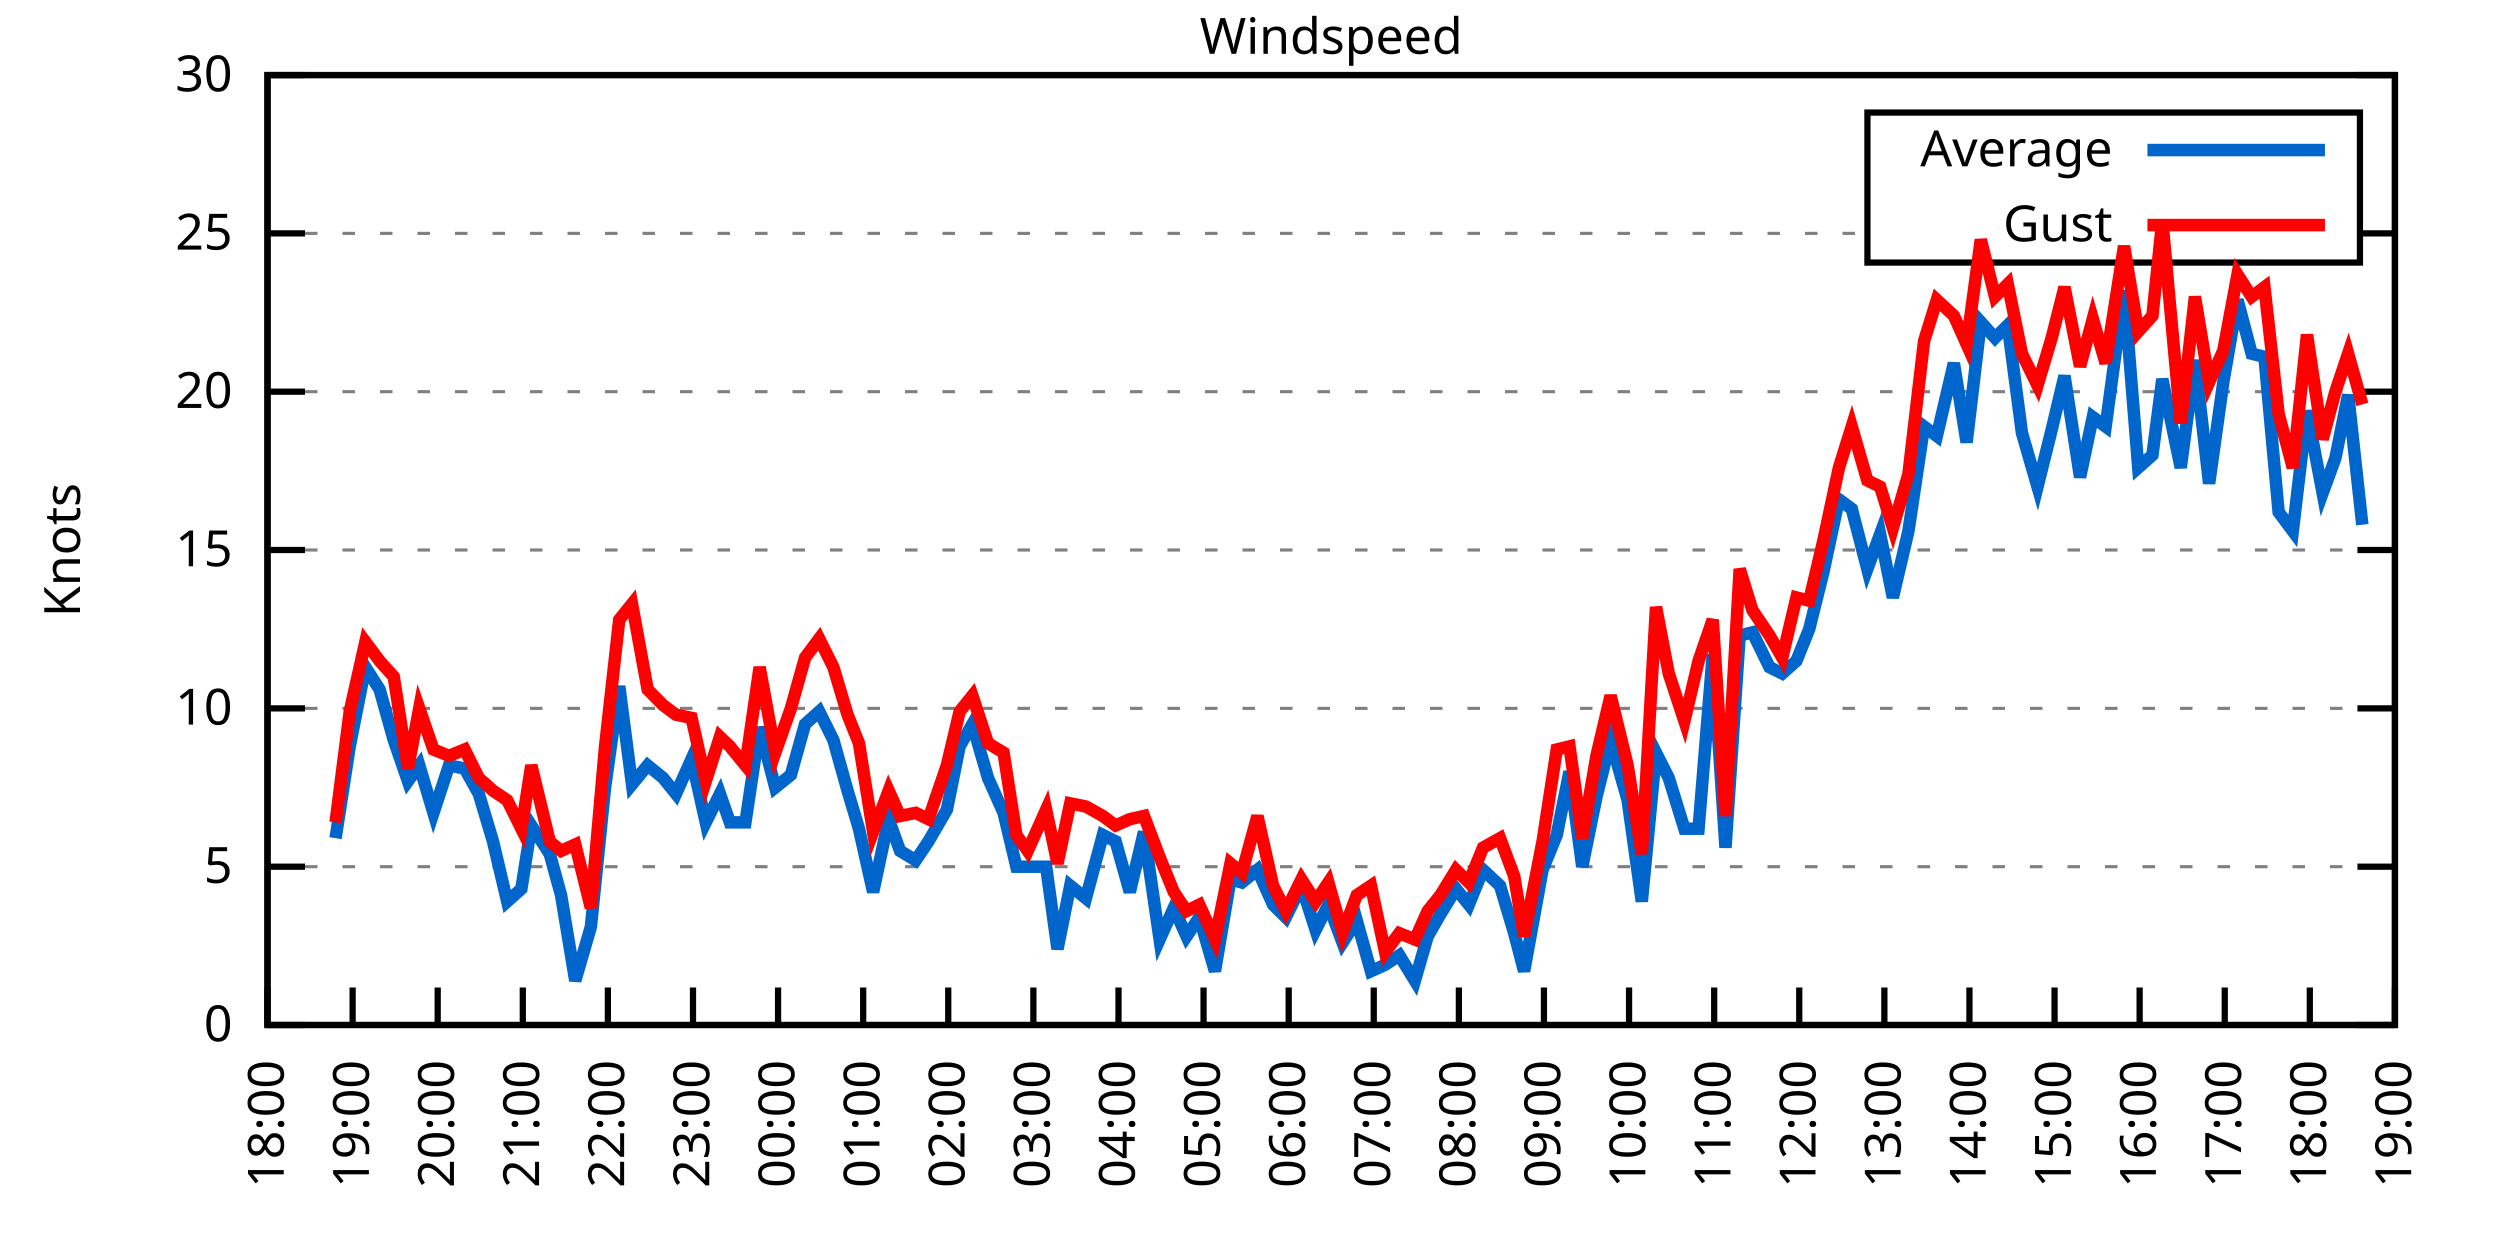
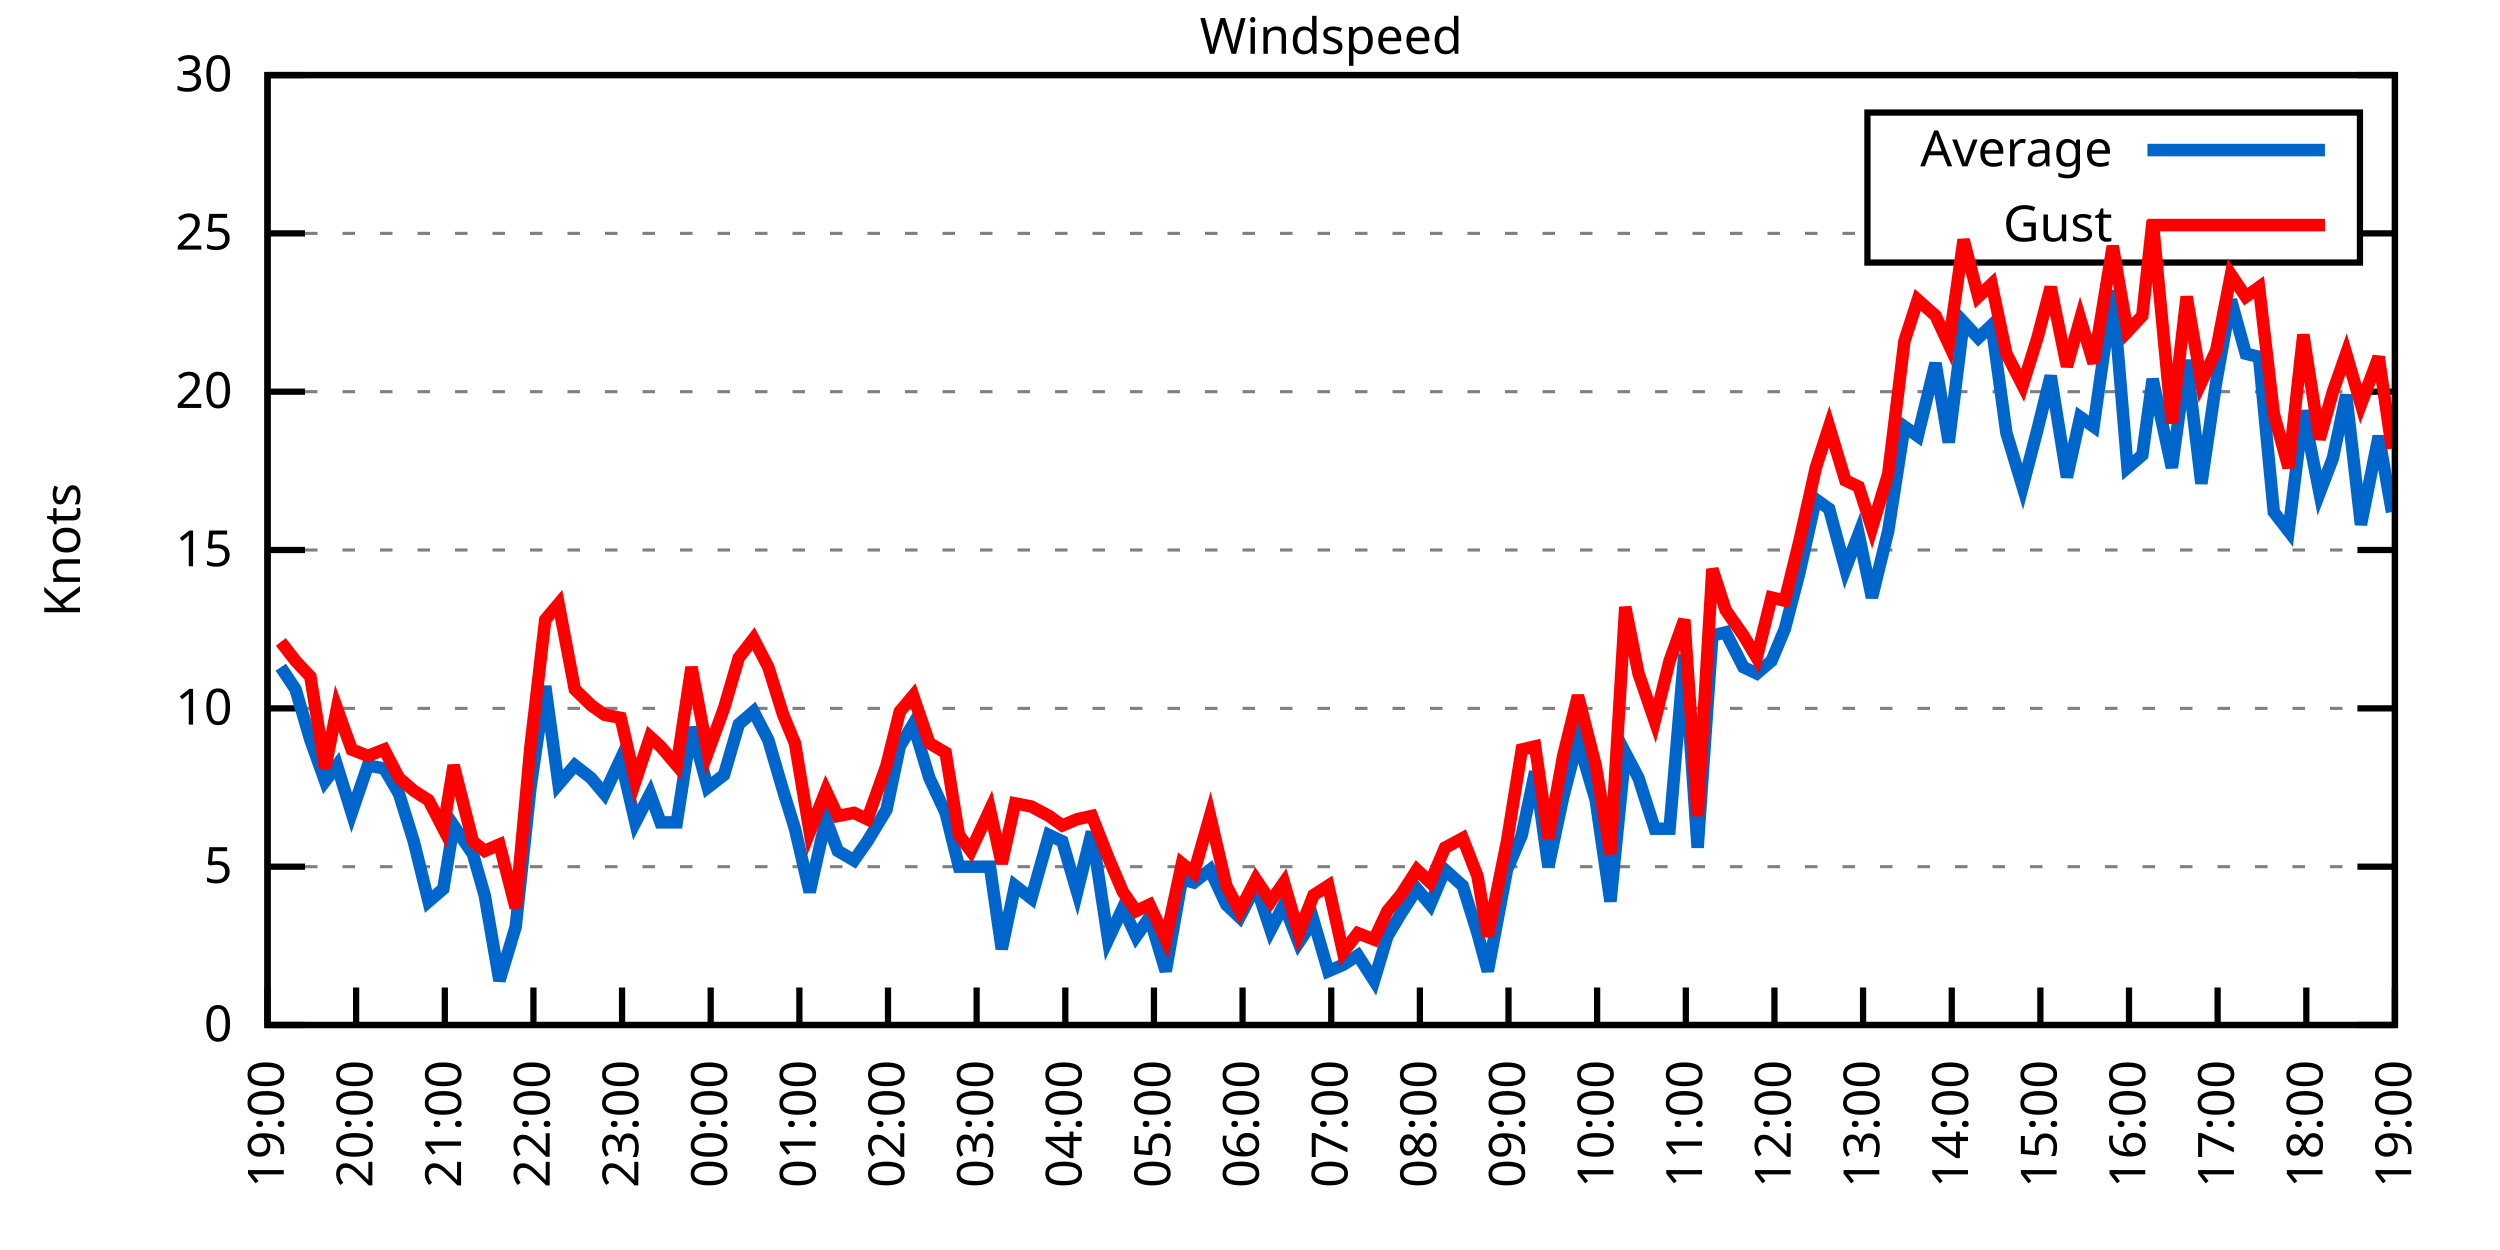
<svg xmlns="http://www.w3.org/2000/svg" xmlns:xlink="http://www.w3.org/1999/xlink" width="400" height="200" viewBox="0 0 400 200">
  <g id="gnuplot_canvas">
    <rect x="0" y="0" width="400" height="200" fill="none" />
    <defs>
      <circle id="gpDot" r="0.5" stroke-width="0.5" stroke="currentColor" />
      <path id="gpPt0" stroke-width="0.333" stroke="currentColor" d="M-1,0 h2 M0,-1 v2" />
      <path id="gpPt1" stroke-width="0.333" stroke="currentColor" d="M-1,-1 L1,1 M1,-1 L-1,1" />
      <path id="gpPt2" stroke-width="0.333" stroke="currentColor" d="M-1,0 L1,0 M0,-1 L0,1 M-1,-1 L1,1 M-1,1 L1,-1" />
      <rect id="gpPt3" stroke-width="0.333" stroke="currentColor" x="-1" y="-1" width="2" height="2" />
      <rect id="gpPt4" stroke-width="0.333" stroke="currentColor" fill="currentColor" x="-1" y="-1" width="2" height="2" />
      <circle id="gpPt5" stroke-width="0.333" stroke="currentColor" cx="0" cy="0" r="1" />
      <use xlink:href="#gpPt5" id="gpPt6" fill="currentColor" stroke="none" />
      <path id="gpPt7" stroke-width="0.333" stroke="currentColor" d="M0,-1.33 L-1.33,0.67 L1.33,0.67 z" />
      <use xlink:href="#gpPt7" id="gpPt8" fill="currentColor" stroke="none" />
      <use xlink:href="#gpPt7" id="gpPt9" stroke="currentColor" transform="rotate(180)" />
      <use xlink:href="#gpPt9" id="gpPt10" fill="currentColor" stroke="none" />
      <use xlink:href="#gpPt3" id="gpPt11" stroke="currentColor" transform="rotate(45)" />
      <use xlink:href="#gpPt11" id="gpPt12" fill="currentColor" stroke="none" />
      <path id="gpPt13" stroke-width="0.333" stroke="currentColor" d="M0,1.330 L1.265,0.411 L0.782,-1.067 L-0.782,-1.076 L-1.265,0.411 z" />
      <use xlink:href="#gpPt13" id="gpPt14" fill="currentColor" stroke="none" />
      <filter id="textbox" filterUnits="objectBoundingBox" x="0" y="0" height="1" width="1">
        <feFlood flood-color="white" flood-opacity="1" result="bgnd" />
        <feComposite in="SourceGraphic" in2="bgnd" operator="atop" />
      </filter>
      <filter id="greybox" filterUnits="objectBoundingBox" x="0" y="0" height="1" width="1">
        <feFlood flood-color="lightgrey" flood-opacity="1" result="grey" />
        <feComposite in="SourceGraphic" in2="grey" operator="atop" />
      </filter>
    </defs>
    <g fill="none" color="white" stroke="currentColor" stroke-width="1.00" stroke-linecap="butt" stroke-linejoin="miter">
</g>
    <g fill="none" color="black" stroke="currentColor" stroke-width="1.00" stroke-linecap="butt" stroke-linejoin="miter">
      <g stroke="none" shape-rendering="crispEdges">
        <polygon fill="rgb(255, 255, 255)" points="42.80,164.00 383.18,164.00 383.18,12.02 42.80,12.02 " />
      </g>
    </g>
    <g fill="none" color="black" stroke="currentColor" stroke-width="1.00" stroke-linecap="butt" stroke-linejoin="miter">
</g>
    <g fill="none" color="black" stroke="black" stroke-width="0.50" stroke-linecap="butt" stroke-linejoin="miter">
</g>
    <g fill="none" color="gray" stroke="currentColor" stroke-width="0.50" stroke-linecap="butt" stroke-linejoin="miter">
      <path stroke="gray" stroke-dasharray="2,4" class="gridline" d="M42.80,164.00 L383.19,164.00  " />
    </g>
    <g fill="none" color="gray" stroke="gray" stroke-width="1.00" stroke-linecap="butt" stroke-linejoin="miter">
</g>
    <g fill="none" color="black" stroke="currentColor" stroke-width="1.00" stroke-linecap="butt" stroke-linejoin="miter">
      <path stroke="black" d="M42.80,164.00 L48.80,164.00 M383.19,164.00 L377.19,164.00  " />
      <g transform="translate(37.20,166.60)" stroke="none" fill="black" font-family="Sans" font-size="8.00" text-anchor="end">
        <text>
          <tspan font-family="Sans"> 0</tspan>
        </text>
      </g>
    </g>
    <g fill="none" color="black" stroke="currentColor" stroke-width="1.00" stroke-linecap="butt" stroke-linejoin="miter">
</g>
    <g fill="none" color="black" stroke="black" stroke-width="0.50" stroke-linecap="butt" stroke-linejoin="miter">
</g>
    <g fill="none" color="gray" stroke="currentColor" stroke-width="0.50" stroke-linecap="butt" stroke-linejoin="miter">
      <path stroke="gray" stroke-dasharray="2,4" class="gridline" d="M42.80,138.67 L383.19,138.67  " />
    </g>
    <g fill="none" color="gray" stroke="gray" stroke-width="1.00" stroke-linecap="butt" stroke-linejoin="miter">
</g>
    <g fill="none" color="black" stroke="currentColor" stroke-width="1.00" stroke-linecap="butt" stroke-linejoin="miter">
      <path stroke="black" d="M42.80,138.67 L48.80,138.67 M383.19,138.67 L377.19,138.67  " />
      <g transform="translate(37.20,141.27)" stroke="none" fill="black" font-family="Sans" font-size="8.00" text-anchor="end">
        <text>
          <tspan font-family="Sans"> 5</tspan>
        </text>
      </g>
    </g>
    <g fill="none" color="black" stroke="currentColor" stroke-width="1.00" stroke-linecap="butt" stroke-linejoin="miter">
</g>
    <g fill="none" color="black" stroke="black" stroke-width="0.50" stroke-linecap="butt" stroke-linejoin="miter">
</g>
    <g fill="none" color="gray" stroke="currentColor" stroke-width="0.50" stroke-linecap="butt" stroke-linejoin="miter">
      <path stroke="gray" stroke-dasharray="2,4" class="gridline" d="M42.80,113.34 L383.19,113.34  " />
    </g>
    <g fill="none" color="gray" stroke="gray" stroke-width="1.00" stroke-linecap="butt" stroke-linejoin="miter">
</g>
    <g fill="none" color="black" stroke="currentColor" stroke-width="1.00" stroke-linecap="butt" stroke-linejoin="miter">
      <path stroke="black" d="M42.80,113.34 L48.80,113.34 M383.19,113.34 L377.19,113.34  " />
      <g transform="translate(37.20,115.94)" stroke="none" fill="black" font-family="Sans" font-size="8.00" text-anchor="end">
        <text>
          <tspan font-family="Sans"> 10</tspan>
        </text>
      </g>
    </g>
    <g fill="none" color="black" stroke="currentColor" stroke-width="1.00" stroke-linecap="butt" stroke-linejoin="miter">
</g>
    <g fill="none" color="black" stroke="black" stroke-width="0.50" stroke-linecap="butt" stroke-linejoin="miter">
</g>
    <g fill="none" color="gray" stroke="currentColor" stroke-width="0.50" stroke-linecap="butt" stroke-linejoin="miter">
      <path stroke="gray" stroke-dasharray="2,4" class="gridline" d="M42.80,88.00 L383.19,88.00  " />
    </g>
    <g fill="none" color="gray" stroke="gray" stroke-width="1.00" stroke-linecap="butt" stroke-linejoin="miter">
</g>
    <g fill="none" color="black" stroke="currentColor" stroke-width="1.00" stroke-linecap="butt" stroke-linejoin="miter">
      <path stroke="black" d="M42.80,88.00 L48.80,88.00 M383.19,88.00 L377.19,88.00  " />
      <g transform="translate(37.20,90.60)" stroke="none" fill="black" font-family="Sans" font-size="8.00" text-anchor="end">
        <text>
          <tspan font-family="Sans"> 15</tspan>
        </text>
      </g>
    </g>
    <g fill="none" color="black" stroke="currentColor" stroke-width="1.00" stroke-linecap="butt" stroke-linejoin="miter">
</g>
    <g fill="none" color="black" stroke="black" stroke-width="0.50" stroke-linecap="butt" stroke-linejoin="miter">
</g>
    <g fill="none" color="gray" stroke="currentColor" stroke-width="0.50" stroke-linecap="butt" stroke-linejoin="miter">
      <path stroke="gray" stroke-dasharray="2,4" class="gridline" d="M42.80,62.67 L383.19,62.67  " />
    </g>
    <g fill="none" color="gray" stroke="gray" stroke-width="1.00" stroke-linecap="butt" stroke-linejoin="miter">
</g>
    <g fill="none" color="black" stroke="currentColor" stroke-width="1.00" stroke-linecap="butt" stroke-linejoin="miter">
      <path stroke="black" d="M42.80,62.67 L48.80,62.67 M383.19,62.67 L377.19,62.67  " />
      <g transform="translate(37.20,65.27)" stroke="none" fill="black" font-family="Sans" font-size="8.00" text-anchor="end">
        <text>
          <tspan font-family="Sans"> 20</tspan>
        </text>
      </g>
    </g>
    <g fill="none" color="black" stroke="currentColor" stroke-width="1.00" stroke-linecap="butt" stroke-linejoin="miter">
</g>
    <g fill="none" color="black" stroke="black" stroke-width="0.50" stroke-linecap="butt" stroke-linejoin="miter">
</g>
    <g fill="none" color="gray" stroke="currentColor" stroke-width="0.50" stroke-linecap="butt" stroke-linejoin="miter">
      <path stroke="gray" stroke-dasharray="2,4" class="gridline" d="M42.80,37.34 L298.79,37.34 M377.59,37.34 L383.19,37.34  " />
    </g>
    <g fill="none" color="gray" stroke="gray" stroke-width="1.00" stroke-linecap="butt" stroke-linejoin="miter">
</g>
    <g fill="none" color="black" stroke="currentColor" stroke-width="1.00" stroke-linecap="butt" stroke-linejoin="miter">
      <path stroke="black" d="M42.80,37.34 L48.80,37.34 M383.19,37.34 L377.19,37.34  " />
      <g transform="translate(37.20,39.94)" stroke="none" fill="black" font-family="Sans" font-size="8.00" text-anchor="end">
        <text>
          <tspan font-family="Sans"> 25</tspan>
        </text>
      </g>
    </g>
    <g fill="none" color="black" stroke="currentColor" stroke-width="1.00" stroke-linecap="butt" stroke-linejoin="miter">
</g>
    <g fill="none" color="black" stroke="black" stroke-width="0.50" stroke-linecap="butt" stroke-linejoin="miter">
</g>
    <g fill="none" color="gray" stroke="currentColor" stroke-width="0.50" stroke-linecap="butt" stroke-linejoin="miter">
      <path stroke="gray" stroke-dasharray="2,4" class="gridline" d="M42.80,12.01 L383.19,12.01  " />
    </g>
    <g fill="none" color="gray" stroke="gray" stroke-width="1.00" stroke-linecap="butt" stroke-linejoin="miter">
</g>
    <g fill="none" color="black" stroke="currentColor" stroke-width="1.00" stroke-linecap="butt" stroke-linejoin="miter">
      <path stroke="black" d="M42.80,12.01 L48.80,12.01 M383.19,12.01 L377.19,12.01  " />
      <g transform="translate(37.20,14.61)" stroke="none" fill="black" font-family="Sans" font-size="8.00" text-anchor="end">
        <text>
          <tspan font-family="Sans"> 30</tspan>
        </text>
      </g>
    </g>
    <g fill="none" color="black" stroke="currentColor" stroke-width="1.00" stroke-linecap="butt" stroke-linejoin="miter">
      <path stroke="black" d="M42.80,164.00 L42.80,158.00  " />
      <g transform="translate(45.40,169.60) rotate(270.00)" stroke="none" fill="black" font-family="Sans" font-size="8.00" text-anchor="end">
        <text>
-           <tspan font-family="Sans">18:00</tspan>
-         </text>
-       </g>
-     </g>
-     <g fill="none" color="black" stroke="currentColor" stroke-width="1.00" stroke-linecap="butt" stroke-linejoin="miter">
-       <path stroke="black" d="M56.42,164.00 L56.42,158.00  " />
-       <g transform="translate(59.02,169.60) rotate(270.00)" stroke="none" fill="black" font-family="Sans" font-size="8.00" text-anchor="end">
-         <text>
          <tspan font-family="Sans">19:00</tspan>
        </text>
      </g>
    </g>
    <g fill="none" color="black" stroke="currentColor" stroke-width="1.00" stroke-linecap="butt" stroke-linejoin="miter">
-       <path stroke="black" d="M70.03,164.00 L70.03,158.00  " />
-       <g transform="translate(72.63,169.60) rotate(270.00)" stroke="none" fill="black" font-family="Sans" font-size="8.00" text-anchor="end">
+       <path stroke="black" d="M56.98,164.00 L56.98,158.00  " />
+       <g transform="translate(59.58,169.60) rotate(270.00)" stroke="none" fill="black" font-family="Sans" font-size="8.00" text-anchor="end">
        <text>
          <tspan font-family="Sans">20:00</tspan>
        </text>
      </g>
    </g>
    <g fill="none" color="black" stroke="currentColor" stroke-width="1.00" stroke-linecap="butt" stroke-linejoin="miter">
-       <path stroke="black" d="M83.65,164.00 L83.65,158.00  " />
-       <g transform="translate(86.25,169.60) rotate(270.00)" stroke="none" fill="black" font-family="Sans" font-size="8.00" text-anchor="end">
+       <path stroke="black" d="M71.17,164.00 L71.17,158.00  " />
+       <g transform="translate(73.77,169.60) rotate(270.00)" stroke="none" fill="black" font-family="Sans" font-size="8.00" text-anchor="end">
        <text>
          <tspan font-family="Sans">21:00</tspan>
        </text>
      </g>
    </g>
    <g fill="none" color="black" stroke="currentColor" stroke-width="1.00" stroke-linecap="butt" stroke-linejoin="miter">
-       <path stroke="black" d="M97.26,164.00 L97.26,158.00  " />
-       <g transform="translate(99.86,169.60) rotate(270.00)" stroke="none" fill="black" font-family="Sans" font-size="8.00" text-anchor="end">
+       <path stroke="black" d="M85.35,164.00 L85.35,158.00  " />
+       <g transform="translate(87.95,169.60) rotate(270.00)" stroke="none" fill="black" font-family="Sans" font-size="8.00" text-anchor="end">
        <text>
          <tspan font-family="Sans">22:00</tspan>
        </text>
      </g>
    </g>
    <g fill="none" color="black" stroke="currentColor" stroke-width="1.00" stroke-linecap="butt" stroke-linejoin="miter">
-       <path stroke="black" d="M110.88,164.00 L110.88,158.00  " />
-       <g transform="translate(113.48,169.60) rotate(270.00)" stroke="none" fill="black" font-family="Sans" font-size="8.00" text-anchor="end">
+       <path stroke="black" d="M99.53,164.00 L99.53,158.00  " />
+       <g transform="translate(102.13,169.60) rotate(270.00)" stroke="none" fill="black" font-family="Sans" font-size="8.00" text-anchor="end">
        <text>
          <tspan font-family="Sans">23:00</tspan>
        </text>
      </g>
    </g>
    <g fill="none" color="black" stroke="currentColor" stroke-width="1.00" stroke-linecap="butt" stroke-linejoin="miter">
-       <path stroke="black" d="M124.49,164.00 L124.49,158.00  " />
-       <g transform="translate(127.09,169.60) rotate(270.00)" stroke="none" fill="black" font-family="Sans" font-size="8.00" text-anchor="end">
+       <path stroke="black" d="M113.71,164.00 L113.71,158.00  " />
+       <g transform="translate(116.31,169.60) rotate(270.00)" stroke="none" fill="black" font-family="Sans" font-size="8.00" text-anchor="end">
        <text>
          <tspan font-family="Sans">00:00</tspan>
        </text>
      </g>
    </g>
    <g fill="none" color="black" stroke="currentColor" stroke-width="1.00" stroke-linecap="butt" stroke-linejoin="miter">
-       <path stroke="black" d="M138.11,164.00 L138.11,158.00  " />
-       <g transform="translate(140.71,169.60) rotate(270.00)" stroke="none" fill="black" font-family="Sans" font-size="8.00" text-anchor="end">
+       <path stroke="black" d="M127.90,164.00 L127.90,158.00  " />
+       <g transform="translate(130.50,169.60) rotate(270.00)" stroke="none" fill="black" font-family="Sans" font-size="8.00" text-anchor="end">
        <text>
          <tspan font-family="Sans">01:00</tspan>
        </text>
      </g>
    </g>
    <g fill="none" color="black" stroke="currentColor" stroke-width="1.00" stroke-linecap="butt" stroke-linejoin="miter">
-       <path stroke="black" d="M151.72,164.00 L151.72,158.00  " />
-       <g transform="translate(154.32,169.60) rotate(270.00)" stroke="none" fill="black" font-family="Sans" font-size="8.00" text-anchor="end">
+       <path stroke="black" d="M142.08,164.00 L142.08,158.00  " />
+       <g transform="translate(144.68,169.60) rotate(270.00)" stroke="none" fill="black" font-family="Sans" font-size="8.00" text-anchor="end">
        <text>
          <tspan font-family="Sans">02:00</tspan>
        </text>
      </g>
    </g>
    <g fill="none" color="black" stroke="currentColor" stroke-width="1.00" stroke-linecap="butt" stroke-linejoin="miter">
-       <path stroke="black" d="M165.34,164.00 L165.34,158.00  " />
-       <g transform="translate(167.94,169.60) rotate(270.00)" stroke="none" fill="black" font-family="Sans" font-size="8.00" text-anchor="end">
+       <path stroke="black" d="M156.26,164.00 L156.26,158.00  " />
+       <g transform="translate(158.86,169.60) rotate(270.00)" stroke="none" fill="black" font-family="Sans" font-size="8.00" text-anchor="end">
        <text>
          <tspan font-family="Sans">03:00</tspan>
        </text>
      </g>
    </g>
    <g fill="none" color="black" stroke="currentColor" stroke-width="1.00" stroke-linecap="butt" stroke-linejoin="miter">
-       <path stroke="black" d="M178.96,164.00 L178.96,158.00  " />
-       <g transform="translate(181.56,169.60) rotate(270.00)" stroke="none" fill="black" font-family="Sans" font-size="8.00" text-anchor="end">
+       <path stroke="black" d="M170.45,164.00 L170.45,158.00  " />
+       <g transform="translate(173.05,169.60) rotate(270.00)" stroke="none" fill="black" font-family="Sans" font-size="8.00" text-anchor="end">
        <text>
          <tspan font-family="Sans">04:00</tspan>
        </text>
      </g>
    </g>
    <g fill="none" color="black" stroke="currentColor" stroke-width="1.00" stroke-linecap="butt" stroke-linejoin="miter">
-       <path stroke="black" d="M192.57,164.00 L192.57,158.00  " />
-       <g transform="translate(195.17,169.60) rotate(270.00)" stroke="none" fill="black" font-family="Sans" font-size="8.00" text-anchor="end">
+       <path stroke="black" d="M184.63,164.00 L184.63,158.00  " />
+       <g transform="translate(187.23,169.60) rotate(270.00)" stroke="none" fill="black" font-family="Sans" font-size="8.00" text-anchor="end">
        <text>
          <tspan font-family="Sans">05:00</tspan>
        </text>
      </g>
    </g>
    <g fill="none" color="black" stroke="currentColor" stroke-width="1.00" stroke-linecap="butt" stroke-linejoin="miter">
-       <path stroke="black" d="M206.19,164.00 L206.19,158.00  " />
-       <g transform="translate(208.79,169.60) rotate(270.00)" stroke="none" fill="black" font-family="Sans" font-size="8.00" text-anchor="end">
+       <path stroke="black" d="M198.81,164.00 L198.81,158.00  " />
+       <g transform="translate(201.41,169.60) rotate(270.00)" stroke="none" fill="black" font-family="Sans" font-size="8.00" text-anchor="end">
        <text>
          <tspan font-family="Sans">06:00</tspan>
        </text>
      </g>
    </g>
    <g fill="none" color="black" stroke="currentColor" stroke-width="1.00" stroke-linecap="butt" stroke-linejoin="miter">
-       <path stroke="black" d="M219.80,164.00 L219.80,158.00  " />
-       <g transform="translate(222.40,169.60) rotate(270.00)" stroke="none" fill="black" font-family="Sans" font-size="8.00" text-anchor="end">
+       <path stroke="black" d="M213.00,164.00 L213.00,158.00  " />
+       <g transform="translate(215.60,169.60) rotate(270.00)" stroke="none" fill="black" font-family="Sans" font-size="8.00" text-anchor="end">
        <text>
          <tspan font-family="Sans">07:00</tspan>
        </text>
      </g>
    </g>
    <g fill="none" color="black" stroke="currentColor" stroke-width="1.00" stroke-linecap="butt" stroke-linejoin="miter">
-       <path stroke="black" d="M233.42,164.00 L233.42,158.00  " />
-       <g transform="translate(236.02,169.60) rotate(270.00)" stroke="none" fill="black" font-family="Sans" font-size="8.00" text-anchor="end">
+       <path stroke="black" d="M227.18,164.00 L227.18,158.00  " />
+       <g transform="translate(229.78,169.60) rotate(270.00)" stroke="none" fill="black" font-family="Sans" font-size="8.00" text-anchor="end">
        <text>
          <tspan font-family="Sans">08:00</tspan>
        </text>
      </g>
    </g>
    <g fill="none" color="black" stroke="currentColor" stroke-width="1.00" stroke-linecap="butt" stroke-linejoin="miter">
-       <path stroke="black" d="M247.03,164.00 L247.03,158.00  " />
-       <g transform="translate(249.63,169.60) rotate(270.00)" stroke="none" fill="black" font-family="Sans" font-size="8.00" text-anchor="end">
+       <path stroke="black" d="M241.36,164.00 L241.36,158.00  " />
+       <g transform="translate(243.96,169.60) rotate(270.00)" stroke="none" fill="black" font-family="Sans" font-size="8.00" text-anchor="end">
        <text>
          <tspan font-family="Sans">09:00</tspan>
        </text>
      </g>
    </g>
    <g fill="none" color="black" stroke="currentColor" stroke-width="1.00" stroke-linecap="butt" stroke-linejoin="miter">
-       <path stroke="black" d="M260.65,164.00 L260.65,158.00  " />
-       <g transform="translate(263.25,169.60) rotate(270.00)" stroke="none" fill="black" font-family="Sans" font-size="8.00" text-anchor="end">
+       <path stroke="black" d="M255.54,164.00 L255.54,158.00  " />
+       <g transform="translate(258.14,169.60) rotate(270.00)" stroke="none" fill="black" font-family="Sans" font-size="8.00" text-anchor="end">
        <text>
          <tspan font-family="Sans">10:00</tspan>
        </text>
      </g>
    </g>
    <g fill="none" color="black" stroke="currentColor" stroke-width="1.00" stroke-linecap="butt" stroke-linejoin="miter">
-       <path stroke="black" d="M274.27,164.00 L274.27,158.00  " />
-       <g transform="translate(276.87,169.60) rotate(270.00)" stroke="none" fill="black" font-family="Sans" font-size="8.00" text-anchor="end">
+       <path stroke="black" d="M269.73,164.00 L269.73,158.00  " />
+       <g transform="translate(272.33,169.60) rotate(270.00)" stroke="none" fill="black" font-family="Sans" font-size="8.00" text-anchor="end">
        <text>
          <tspan font-family="Sans">11:00</tspan>
        </text>
      </g>
    </g>
    <g fill="none" color="black" stroke="currentColor" stroke-width="1.00" stroke-linecap="butt" stroke-linejoin="miter">
-       <path stroke="black" d="M287.88,164.00 L287.88,158.00  " />
-       <g transform="translate(290.48,169.60) rotate(270.00)" stroke="none" fill="black" font-family="Sans" font-size="8.00" text-anchor="end">
+       <path stroke="black" d="M283.91,164.00 L283.91,158.00  " />
+       <g transform="translate(286.51,169.60) rotate(270.00)" stroke="none" fill="black" font-family="Sans" font-size="8.00" text-anchor="end">
        <text>
          <tspan font-family="Sans">12:00</tspan>
        </text>
      </g>
    </g>
    <g fill="none" color="black" stroke="currentColor" stroke-width="1.00" stroke-linecap="butt" stroke-linejoin="miter">
-       <path stroke="black" d="M301.50,164.00 L301.50,158.00  " />
-       <g transform="translate(304.10,169.60) rotate(270.00)" stroke="none" fill="black" font-family="Sans" font-size="8.00" text-anchor="end">
+       <path stroke="black" d="M298.09,164.00 L298.09,158.00  " />
+       <g transform="translate(300.69,169.60) rotate(270.00)" stroke="none" fill="black" font-family="Sans" font-size="8.00" text-anchor="end">
        <text>
          <tspan font-family="Sans">13:00</tspan>
        </text>
      </g>
    </g>
    <g fill="none" color="black" stroke="currentColor" stroke-width="1.00" stroke-linecap="butt" stroke-linejoin="miter">
-       <path stroke="black" d="M315.11,164.00 L315.11,158.00  " />
-       <g transform="translate(317.71,169.60) rotate(270.00)" stroke="none" fill="black" font-family="Sans" font-size="8.00" text-anchor="end">
+       <path stroke="black" d="M312.28,164.00 L312.28,158.00  " />
+       <g transform="translate(314.88,169.60) rotate(270.00)" stroke="none" fill="black" font-family="Sans" font-size="8.00" text-anchor="end">
        <text>
          <tspan font-family="Sans">14:00</tspan>
        </text>
      </g>
    </g>
    <g fill="none" color="black" stroke="currentColor" stroke-width="1.00" stroke-linecap="butt" stroke-linejoin="miter">
-       <path stroke="black" d="M328.73,164.00 L328.73,158.00  " />
-       <g transform="translate(331.33,169.60) rotate(270.00)" stroke="none" fill="black" font-family="Sans" font-size="8.00" text-anchor="end">
+       <path stroke="black" d="M326.46,164.00 L326.46,158.00  " />
+       <g transform="translate(329.06,169.60) rotate(270.00)" stroke="none" fill="black" font-family="Sans" font-size="8.00" text-anchor="end">
        <text>
          <tspan font-family="Sans">15:00</tspan>
        </text>
      </g>
    </g>
    <g fill="none" color="black" stroke="currentColor" stroke-width="1.00" stroke-linecap="butt" stroke-linejoin="miter">
-       <path stroke="black" d="M342.34,164.00 L342.34,158.00  " />
-       <g transform="translate(344.94,169.60) rotate(270.00)" stroke="none" fill="black" font-family="Sans" font-size="8.00" text-anchor="end">
+       <path stroke="black" d="M340.64,164.00 L340.64,158.00  " />
+       <g transform="translate(343.24,169.60) rotate(270.00)" stroke="none" fill="black" font-family="Sans" font-size="8.00" text-anchor="end">
        <text>
          <tspan font-family="Sans">16:00</tspan>
        </text>
      </g>
    </g>
    <g fill="none" color="black" stroke="currentColor" stroke-width="1.00" stroke-linecap="butt" stroke-linejoin="miter">
-       <path stroke="black" d="M355.96,164.00 L355.96,158.00  " />
-       <g transform="translate(358.56,169.60) rotate(270.00)" stroke="none" fill="black" font-family="Sans" font-size="8.00" text-anchor="end">
+       <path stroke="black" d="M354.82,164.00 L354.82,158.00  " />
+       <g transform="translate(357.42,169.60) rotate(270.00)" stroke="none" fill="black" font-family="Sans" font-size="8.00" text-anchor="end">
        <text>
          <tspan font-family="Sans">17:00</tspan>
        </text>
      </g>
    </g>
    <g fill="none" color="black" stroke="currentColor" stroke-width="1.00" stroke-linecap="butt" stroke-linejoin="miter">
-       <path stroke="black" d="M369.57,164.00 L369.57,158.00  " />
-       <g transform="translate(372.17,169.60) rotate(270.00)" stroke="none" fill="black" font-family="Sans" font-size="8.00" text-anchor="end">
+       <path stroke="black" d="M369.01,164.00 L369.01,158.00  " />
+       <g transform="translate(371.61,169.60) rotate(270.00)" stroke="none" fill="black" font-family="Sans" font-size="8.00" text-anchor="end">
        <text>
          <tspan font-family="Sans">18:00</tspan>
        </text>
      </g>
    </g>
    <g fill="none" color="black" stroke="currentColor" stroke-width="1.00" stroke-linecap="butt" stroke-linejoin="miter">
      <path stroke="black" d="M383.19,164.00 L383.19,158.00  " />
      <g transform="translate(385.79,169.60) rotate(270.00)" stroke="none" fill="black" font-family="Sans" font-size="8.00" text-anchor="end">
        <text>
          <tspan font-family="Sans">19:00</tspan>
        </text>
      </g>
    </g>
    <g fill="none" color="black" stroke="currentColor" stroke-width="1.00" stroke-linecap="butt" stroke-linejoin="miter">
</g>
    <g fill="none" color="black" stroke="currentColor" stroke-width="1.00" stroke-linecap="butt" stroke-linejoin="miter">
      <path stroke="black" d="M42.80,12.01 L42.80,164.00 L383.19,164.00 L383.19,12.01 L42.80,12.01 Z  " />
    </g>
    <g fill="none" color="black" stroke="currentColor" stroke-width="1.00" stroke-linecap="butt" stroke-linejoin="miter">
</g>
    <g fill="none" color="black" stroke="currentColor" stroke-width="1.00" stroke-linecap="butt" stroke-linejoin="miter">
      <path stroke="black" d="M298.79,42.01 L298.79,18.01 L377.59,18.01 L377.59,42.01 L298.79,42.01 Z  " />
    </g>
    <g id="Windspeed_plot_1">
      <g fill="none" color="white" stroke="black" stroke-width="2.00" stroke-linecap="butt" stroke-linejoin="miter">
</g>
      <g fill="none" color="black" stroke="currentColor" stroke-width="2.00" stroke-linecap="butt" stroke-linejoin="miter">
        <g transform="translate(337.99,26.61)" stroke="none" fill="black" font-family="Sans" font-size="8.00" text-anchor="end">
          <text>
            <tspan font-family="Sans">Average</tspan>
          </text>
        </g>
      </g>
      <g fill="none" color="black" stroke="currentColor" stroke-width="2.00" stroke-linecap="butt" stroke-linejoin="miter">
-         <path stroke="rgb(  0, 102, 204)" d="M343.59,24.01 L371.99,24.01 M53.69,134.11 L55.96,119.42 L58.46,106.75 L60.73,110.30 L63.00,118.40 L65.27,124.99   L67.08,122.46 L69.35,130.06 L71.85,122.46 L74.34,122.96 L76.61,127.02 L78.88,134.62 L81.15,144.24 L83.42,142.21   L85.01,132.08 L87.96,136.64 L89.77,143.23 L92.04,156.91 L94.54,148.29 L96.81,126.00 L99.08,109.79 L101.12,125.50   L103.62,122.46 L106.11,124.48 L108.15,127.02 L110.65,121.44 L112.92,131.58 L115.19,127.02 L116.78,131.58 L119.27,131.58   L121.54,116.38 L124.04,126.00 L126.54,123.98 L128.81,115.87 L131.07,113.84 L133.34,118.40 L135.61,126.51 L137.43,132.59   L139.70,142.72 L142.19,131.07 L144.01,136.14 L146.51,137.66 L148.55,134.62 L151.50,129.55 L153.54,119.42 L155.58,115.87   L158.08,124.48 L160.57,130.06 L162.62,138.67 L164.43,138.67 L167.38,138.67 L169.20,151.84 L171.24,141.71 L173.74,143.73   L176.46,133.60 L178.50,134.62 L180.77,142.72 L183.04,133.10 L185.54,150.32 L187.81,145.25 L189.85,149.81 L191.89,146.77   L194.39,155.39 L196.88,140.69 L198.70,141.20 L201.19,139.17 L203.69,144.75 L205.73,146.77 L208.23,141.71 L210.50,148.80   L212.54,144.75 L214.81,150.83 L217.08,147.28 L219.35,155.39 L221.62,154.37 L223.89,152.85 L226.38,156.91 L228.43,149.81   L230.47,146.27 L232.96,142.21 L235.01,144.75 L237.28,139.17 L240.00,141.71 L242.27,149.31 L243.86,155.39 L246.81,139.17   L249.08,133.60 L251.12,123.47 L253.16,138.67 L255.43,127.52 L257.70,118.40 L260.42,128.03 L262.69,144.24 L264.96,120.43   L267.00,124.48 L269.50,132.59 L271.77,132.59 L274.04,104.72 L276.08,135.63 L278.35,101.68 L280.39,101.18 L283.12,106.75   L285.16,107.76 L287.43,105.74 L289.47,100.67 L291.74,91.55 L294.23,79.90 L296.28,81.42 L298.77,91.04 L300.82,85.47   L302.86,95.60 L305.35,84.97 L307.85,68.25 L309.89,69.77 L312.62,58.11 L314.66,70.78 L316.93,51.53 L319.20,54.06   L321.24,52.03 L323.51,69.26 L326.00,77.87 L328.27,68.75 L330.32,60.14 L332.81,76.35 L334.85,66.73 L336.90,68.25   L339.85,46.46 L342.12,74.83 L344.39,72.81 L345.97,60.65 L348.92,74.83 L351.19,57.61 L353.46,77.37 L355.73,61.15   L358.00,47.98 L360.27,56.59 L362.31,57.10 L364.58,81.93 L366.85,84.97 L369.12,65.71 L371.62,78.89 L373.66,73.31   L375.70,63.18 L377.97,83.95  " />
+         <path stroke="rgb(  0, 102, 204)" d="M343.59,24.01 L371.99,24.01 M44.93,106.75 L47.29,110.30 L49.66,118.40 L52.02,124.99 L53.91,122.46 L56.27,130.06   L58.87,122.46 L61.47,122.96 L63.84,127.02 L66.20,134.62 L68.57,144.24 L70.93,142.21 L72.58,132.08 L75.66,136.64   L77.55,143.23 L79.91,156.91 L82.51,148.29 L84.88,126.00 L87.24,109.79 L89.37,125.50 L91.97,122.46 L94.57,124.48   L96.70,127.02 L99.30,121.44 L101.66,131.58 L104.02,127.02 L105.68,131.58 L108.28,131.58 L110.64,116.38 L113.24,126.00   L115.84,123.98 L118.21,115.87 L120.57,113.84 L122.93,118.40 L125.30,126.51 L127.19,132.59 L129.55,142.72 L132.15,131.07   L134.04,136.14 L136.64,137.66 L138.77,134.62 L141.84,129.55 L143.97,119.42 L146.10,115.87 L148.70,124.48 L151.30,130.06   L153.43,138.67 L155.32,138.67 L158.39,138.67 L160.28,151.84 L162.41,141.71 L165.01,143.73 L167.85,133.60 L169.97,134.62   L172.34,142.72 L174.70,133.10 L177.30,150.32 L179.67,145.25 L181.79,149.81 L183.92,146.77 L186.52,155.39 L189.12,140.69   L191.01,141.20 L193.61,139.17 L196.21,144.75 L198.34,146.77 L200.94,141.71 L203.30,148.80 L205.43,144.75 L207.79,150.83   L210.16,147.28 L212.52,155.39 L214.89,154.37 L217.25,152.85 L219.85,156.91 L221.98,149.81 L224.10,146.27 L226.71,142.21   L228.83,144.75 L231.20,139.17 L234.03,141.71 L236.40,149.31 L238.05,155.39 L241.12,139.17 L243.49,133.60 L245.62,123.47   L247.74,138.67 L250.11,127.52 L252.47,118.40 L255.31,128.03 L257.67,144.24 L260.04,120.43 L262.16,124.48 L264.76,132.59   L267.13,132.59 L269.49,104.72 L271.62,135.63 L273.98,101.68 L276.11,101.18 L278.95,106.75 L281.07,107.76 L283.44,105.74   L285.56,100.67 L287.93,91.55 L290.53,79.90 L292.66,81.42 L295.26,91.04 L297.38,85.47 L299.51,95.60 L302.11,84.97   L304.71,68.25 L306.84,69.77 L309.68,58.11 L311.80,70.78 L314.17,51.53 L316.53,54.06 L318.66,52.03 L321.02,69.26   L323.62,77.87 L325.99,68.75 L328.11,60.14 L330.71,76.35 L332.84,66.73 L334.97,68.25 L338.04,46.46 L340.40,74.83   L342.77,72.81 L344.42,60.65 L347.50,74.83 L349.86,57.61 L352.22,77.37 L354.59,61.15 L356.95,47.98 L359.32,56.59   L361.44,57.10 L363.81,81.93 L366.17,84.97 L368.53,65.71 L371.13,78.89 L373.26,73.31 L375.39,63.18 L377.75,83.95   L380.59,69.77 L382.72,81.93  " />
      </g>
    </g>
    <g id="Windspeed_plot_2">
      <g fill="none" color="black" stroke="currentColor" stroke-width="2.00" stroke-linecap="butt" stroke-linejoin="miter">
        <g transform="translate(337.99,38.61)" stroke="none" fill="black" font-family="Sans" font-size="8.00" text-anchor="end">
          <text>
            <tspan font-family="Sans">Gust</tspan>
          </text>
        </g>
      </g>
      <g fill="none" color="black" stroke="currentColor" stroke-width="2.00" stroke-linecap="butt" stroke-linejoin="miter">
-         <path stroke="rgb(255,   0,   0)" d="M343.59,36.01 L371.99,36.01 M53.69,131.58 L55.96,113.84 L58.46,102.70 L60.73,105.74 L63.00,108.27 L65.27,122.96   L67.08,113.34 L69.35,119.92 L71.85,120.94 L74.34,119.92 L76.61,124.48 L78.88,126.51 L81.15,128.03 L83.42,132.59   L85.01,122.46 L87.96,134.62 L89.77,136.14 L92.04,135.12 L94.54,145.25 L96.81,119.42 L99.08,99.15 L101.12,96.62   L103.62,110.30 L106.11,112.83 L108.15,114.35 L110.65,114.86 L112.92,124.99 L115.19,117.90 L116.78,119.42 L119.27,122.46   L121.54,106.75 L124.04,120.43 L126.54,113.34 L128.81,105.23 L131.07,102.19 L133.34,106.75 L135.61,114.35 L137.43,118.91   L139.70,133.10 L142.19,126.51 L144.01,130.56 L146.51,130.06 L148.55,131.07 L151.50,122.46 L153.54,113.84 L155.58,111.31   L158.08,118.91 L160.57,120.43 L162.62,133.60 L164.43,136.14 L167.38,129.55 L169.20,138.16 L171.24,128.54 L173.74,129.04   L176.46,130.56 L178.50,132.08 L180.77,131.07 L183.04,130.56 L185.54,137.15 L187.81,142.72 L189.85,145.76 L191.89,144.75   L194.39,150.32 L196.88,138.16 L198.70,139.68 L201.19,130.56 L203.69,141.71 L205.73,145.76 L208.23,140.69 L210.50,144.24   L212.54,141.20 L214.81,149.31 L217.08,143.23 L219.35,141.71 L221.62,152.35 L223.89,149.31 L226.38,150.32 L228.43,145.76   L230.47,143.23 L232.96,139.17 L235.01,141.20 L237.28,135.63 L240.00,134.11 L242.27,140.19 L243.86,149.81 L246.81,134.62   L249.08,119.92 L251.12,119.42 L253.16,134.11 L255.43,120.94 L257.70,111.31 L260.42,122.46 L262.69,136.64 L264.96,97.12   L267.00,107.76 L269.50,115.36 L271.77,105.74 L274.04,99.15 L276.08,130.56 L278.35,91.04 L280.39,97.63 L283.12,101.68   L285.16,105.23 L287.43,95.60 L289.47,96.11 L291.74,86.49 L294.23,74.83 L296.28,68.25 L298.77,76.86 L300.82,77.87   L302.86,84.46 L305.35,75.85 L307.85,54.57 L309.89,47.98 L312.62,50.51 L314.66,55.07 L316.93,38.35 L319.20,47.47   L321.24,45.45 L323.51,56.59 L326.00,61.66 L328.27,54.06 L330.32,45.95 L332.81,58.62 L334.85,51.02 L336.90,58.11   L339.85,39.37 L342.12,53.05 L344.39,50.51 L345.97,35.32 L348.92,67.74 L351.19,47.47 L353.46,61.15 L355.73,56.09   L358.00,43.93 L360.27,47.47 L362.31,45.95 L364.58,66.22 L366.85,74.83 L369.12,53.55 L371.62,70.27 L373.66,62.67   L375.70,56.59 L377.97,64.70  " />
+         <path stroke="rgb(255,   0,   0)" d="M343.59,36.01 L371.99,36.01 M44.93,102.70 L47.29,105.74 L49.66,108.27 L52.02,122.96 L53.91,113.34 L56.27,119.92   L58.87,120.94 L61.47,119.92 L63.84,124.48 L66.20,126.51 L68.57,128.03 L70.93,132.59 L72.58,122.46 L75.66,134.62   L77.55,136.14 L79.91,135.12 L82.51,145.25 L84.88,119.42 L87.24,99.15 L89.37,96.62 L91.97,110.30 L94.57,112.83   L96.70,114.35 L99.30,114.86 L101.66,124.99 L104.02,117.90 L105.68,119.42 L108.28,122.46 L110.64,106.75 L113.24,120.43   L115.84,113.34 L118.21,105.23 L120.57,102.19 L122.93,106.75 L125.30,114.35 L127.19,118.91 L129.55,133.10 L132.15,126.51   L134.04,130.56 L136.64,130.06 L138.77,131.07 L141.84,122.46 L143.97,113.84 L146.10,111.31 L148.70,118.91 L151.30,120.43   L153.43,133.60 L155.32,136.14 L158.39,129.55 L160.28,138.16 L162.41,128.54 L165.01,129.04 L167.85,130.56 L169.97,132.08   L172.34,131.07 L174.70,130.56 L177.30,137.15 L179.67,142.72 L181.79,145.76 L183.92,144.75 L186.52,150.32 L189.12,138.16   L191.01,139.68 L193.61,130.56 L196.21,141.71 L198.34,145.76 L200.94,140.69 L203.30,144.24 L205.43,141.20 L207.79,149.31   L210.16,143.23 L212.52,141.71 L214.89,152.35 L217.25,149.31 L219.85,150.32 L221.98,145.76 L224.10,143.23 L226.71,139.17   L228.83,141.20 L231.20,135.63 L234.03,134.11 L236.40,140.19 L238.05,149.81 L241.12,134.62 L243.49,119.92 L245.62,119.42   L247.74,134.11 L250.11,120.94 L252.47,111.31 L255.31,122.46 L257.67,136.64 L260.04,97.12 L262.16,107.76 L264.76,115.36   L267.13,105.74 L269.49,99.15 L271.62,130.56 L273.98,91.04 L276.11,97.63 L278.95,101.68 L281.07,105.23 L283.44,95.60   L285.56,96.11 L287.93,86.49 L290.53,74.83 L292.66,68.25 L295.26,76.86 L297.38,77.87 L299.51,84.46 L302.11,75.85   L304.71,54.57 L306.84,47.98 L309.68,50.51 L311.80,55.07 L314.17,38.35 L316.53,47.47 L318.66,45.45 L321.02,56.59   L323.62,61.66 L325.99,54.06 L328.11,45.95 L330.71,58.62 L332.84,51.02 L334.97,58.11 L338.04,39.37 L340.40,53.05   L342.77,50.51 L344.42,35.32 L347.50,67.74 L349.86,47.47 L352.22,61.15 L354.59,56.09 L356.95,43.93 L359.32,47.47   L361.44,45.95 L363.81,66.22 L366.17,74.83 L368.53,53.55 L371.13,70.27 L373.26,62.67 L375.39,56.59 L377.75,64.70   L380.59,57.10 L382.72,71.79  " />
      </g>
    </g>
    <g fill="none" color="black" stroke="currentColor" stroke-width="2.00" stroke-linecap="butt" stroke-linejoin="miter">
</g>
    <g fill="none" color="black" stroke="black" stroke-width="1.00" stroke-linecap="butt" stroke-linejoin="miter">
</g>
    <g fill="none" color="black" stroke="currentColor" stroke-width="1.00" stroke-linecap="butt" stroke-linejoin="miter">
      <path stroke="black" d="M42.80,12.01 L42.80,164.00 L383.19,164.00 L383.19,12.01 L42.80,12.01 Z  " />
      <g transform="translate(12.80,88.01) rotate(270.00)" stroke="none" fill="black" font-family="Sans" font-size="8.00" text-anchor="middle">
        <text>
          <tspan font-family="Sans">Knots</tspan>
        </text>
      </g>
    </g>
    <g fill="none" color="black" stroke="currentColor" stroke-width="1.00" stroke-linecap="butt" stroke-linejoin="miter">
</g>
    <g fill="none" color="black" stroke="currentColor" stroke-width="1.00" stroke-linecap="butt" stroke-linejoin="miter">
      <g transform="translate(212.99,8.61)" stroke="none" fill="black" font-family="Sans" font-size="8.00" text-anchor="middle">
        <text>
          <tspan font-family="Sans">Windspeed</tspan>
        </text>
      </g>
    </g>
    <g fill="none" color="black" stroke="currentColor" stroke-width="1.00" stroke-linecap="butt" stroke-linejoin="miter">
</g>
  </g>
</svg>
